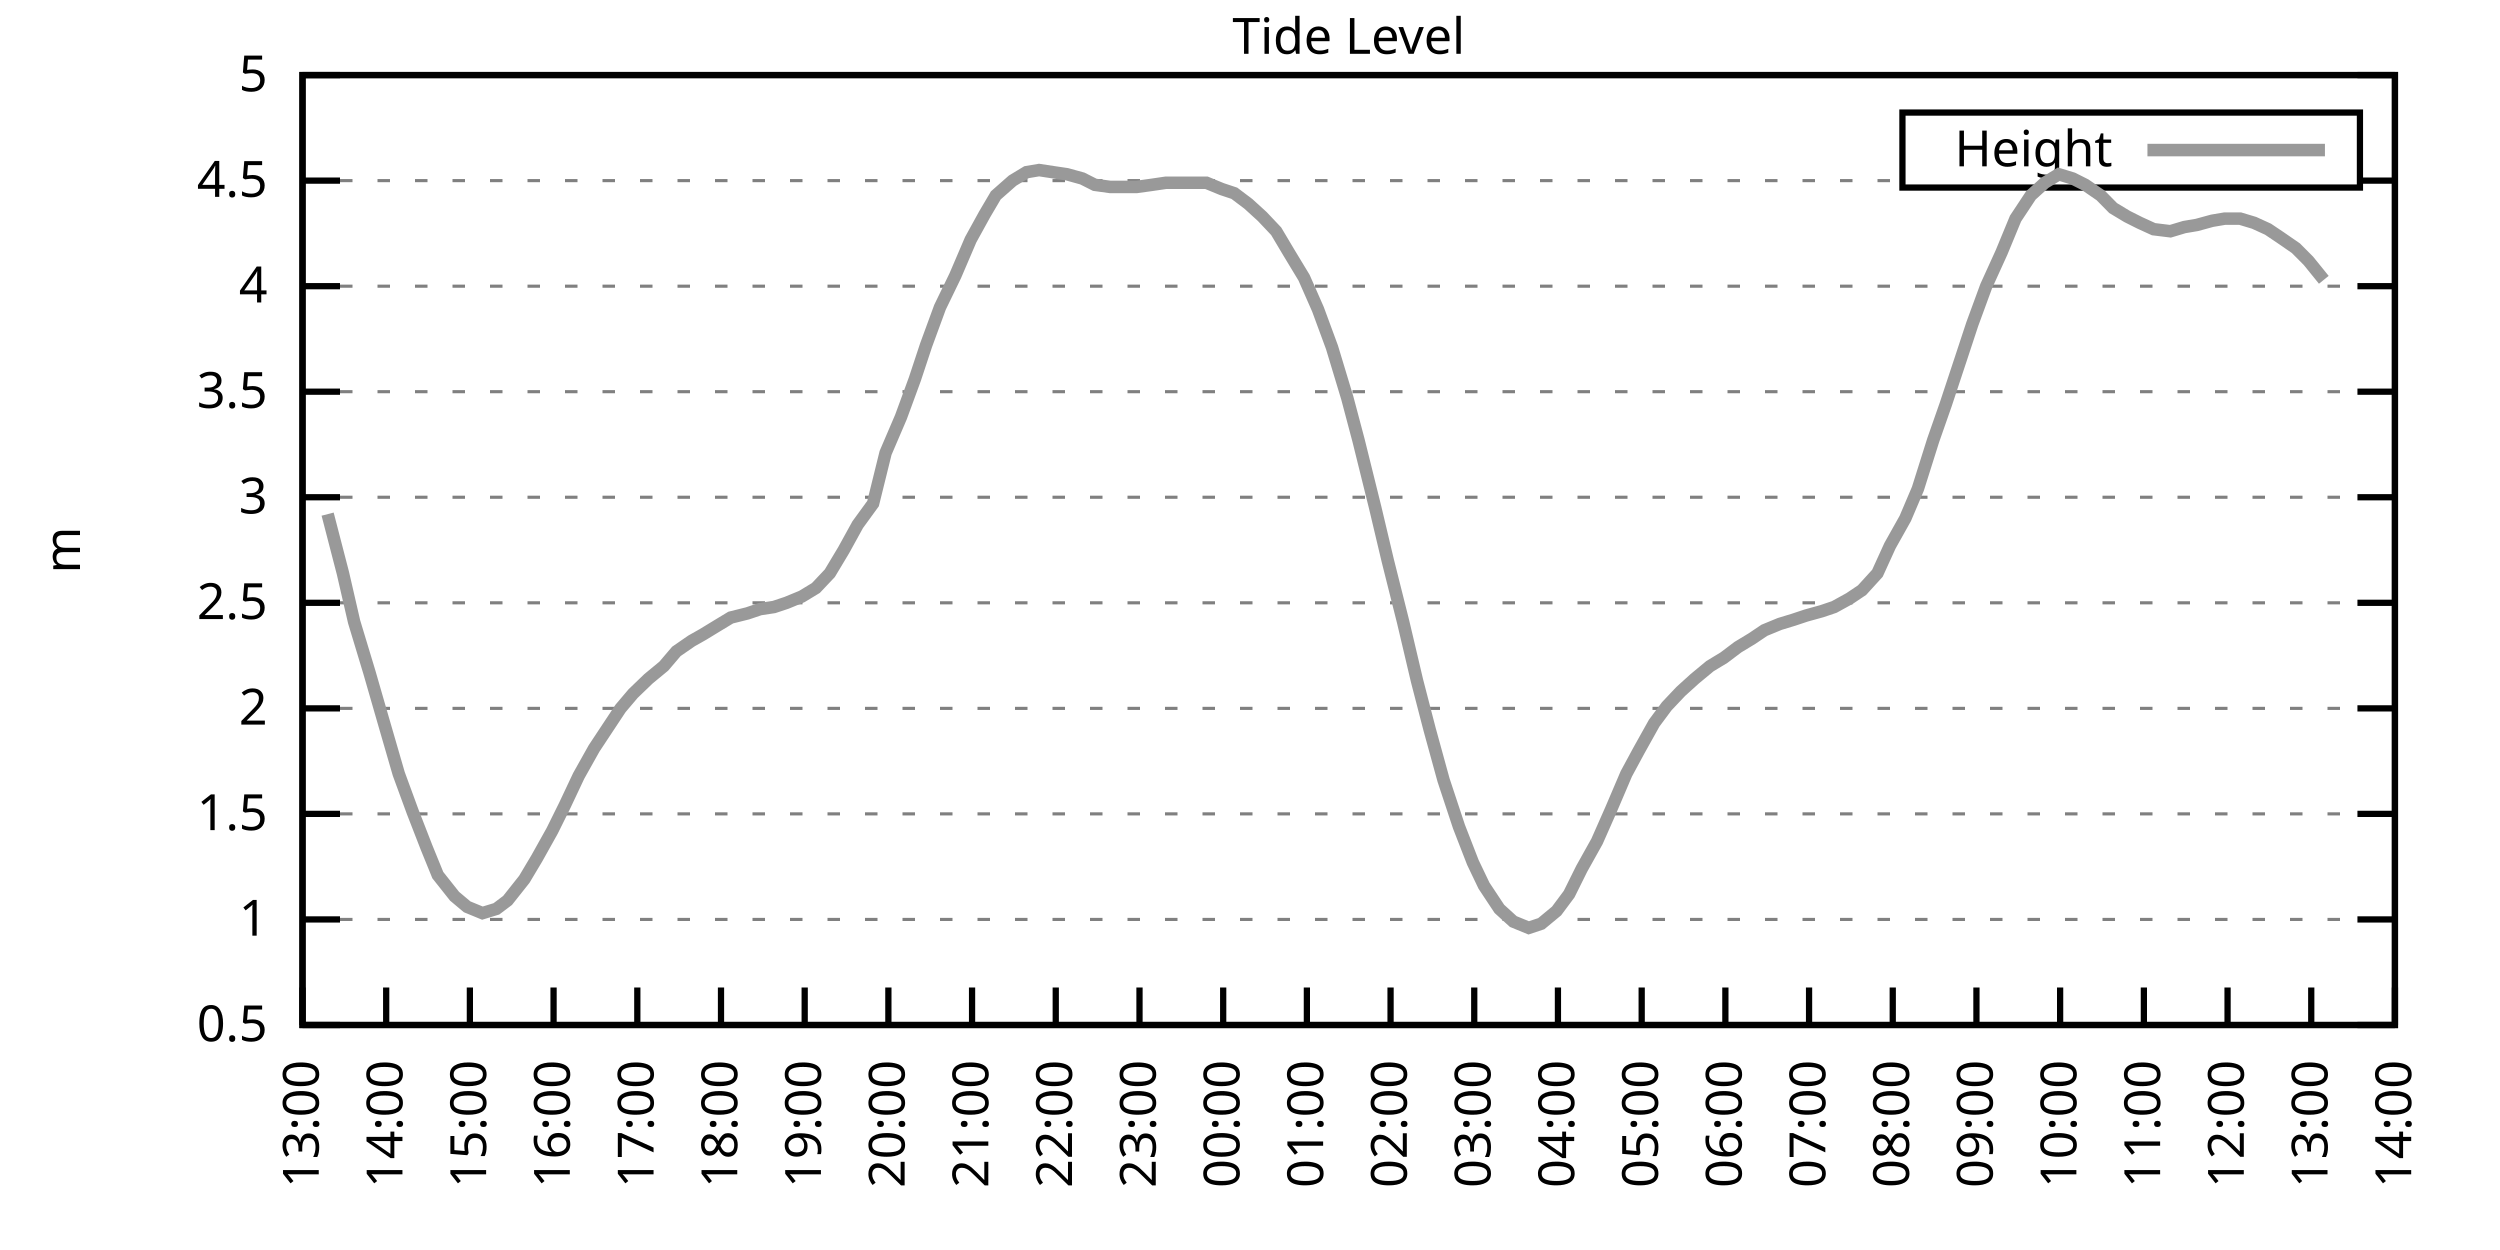
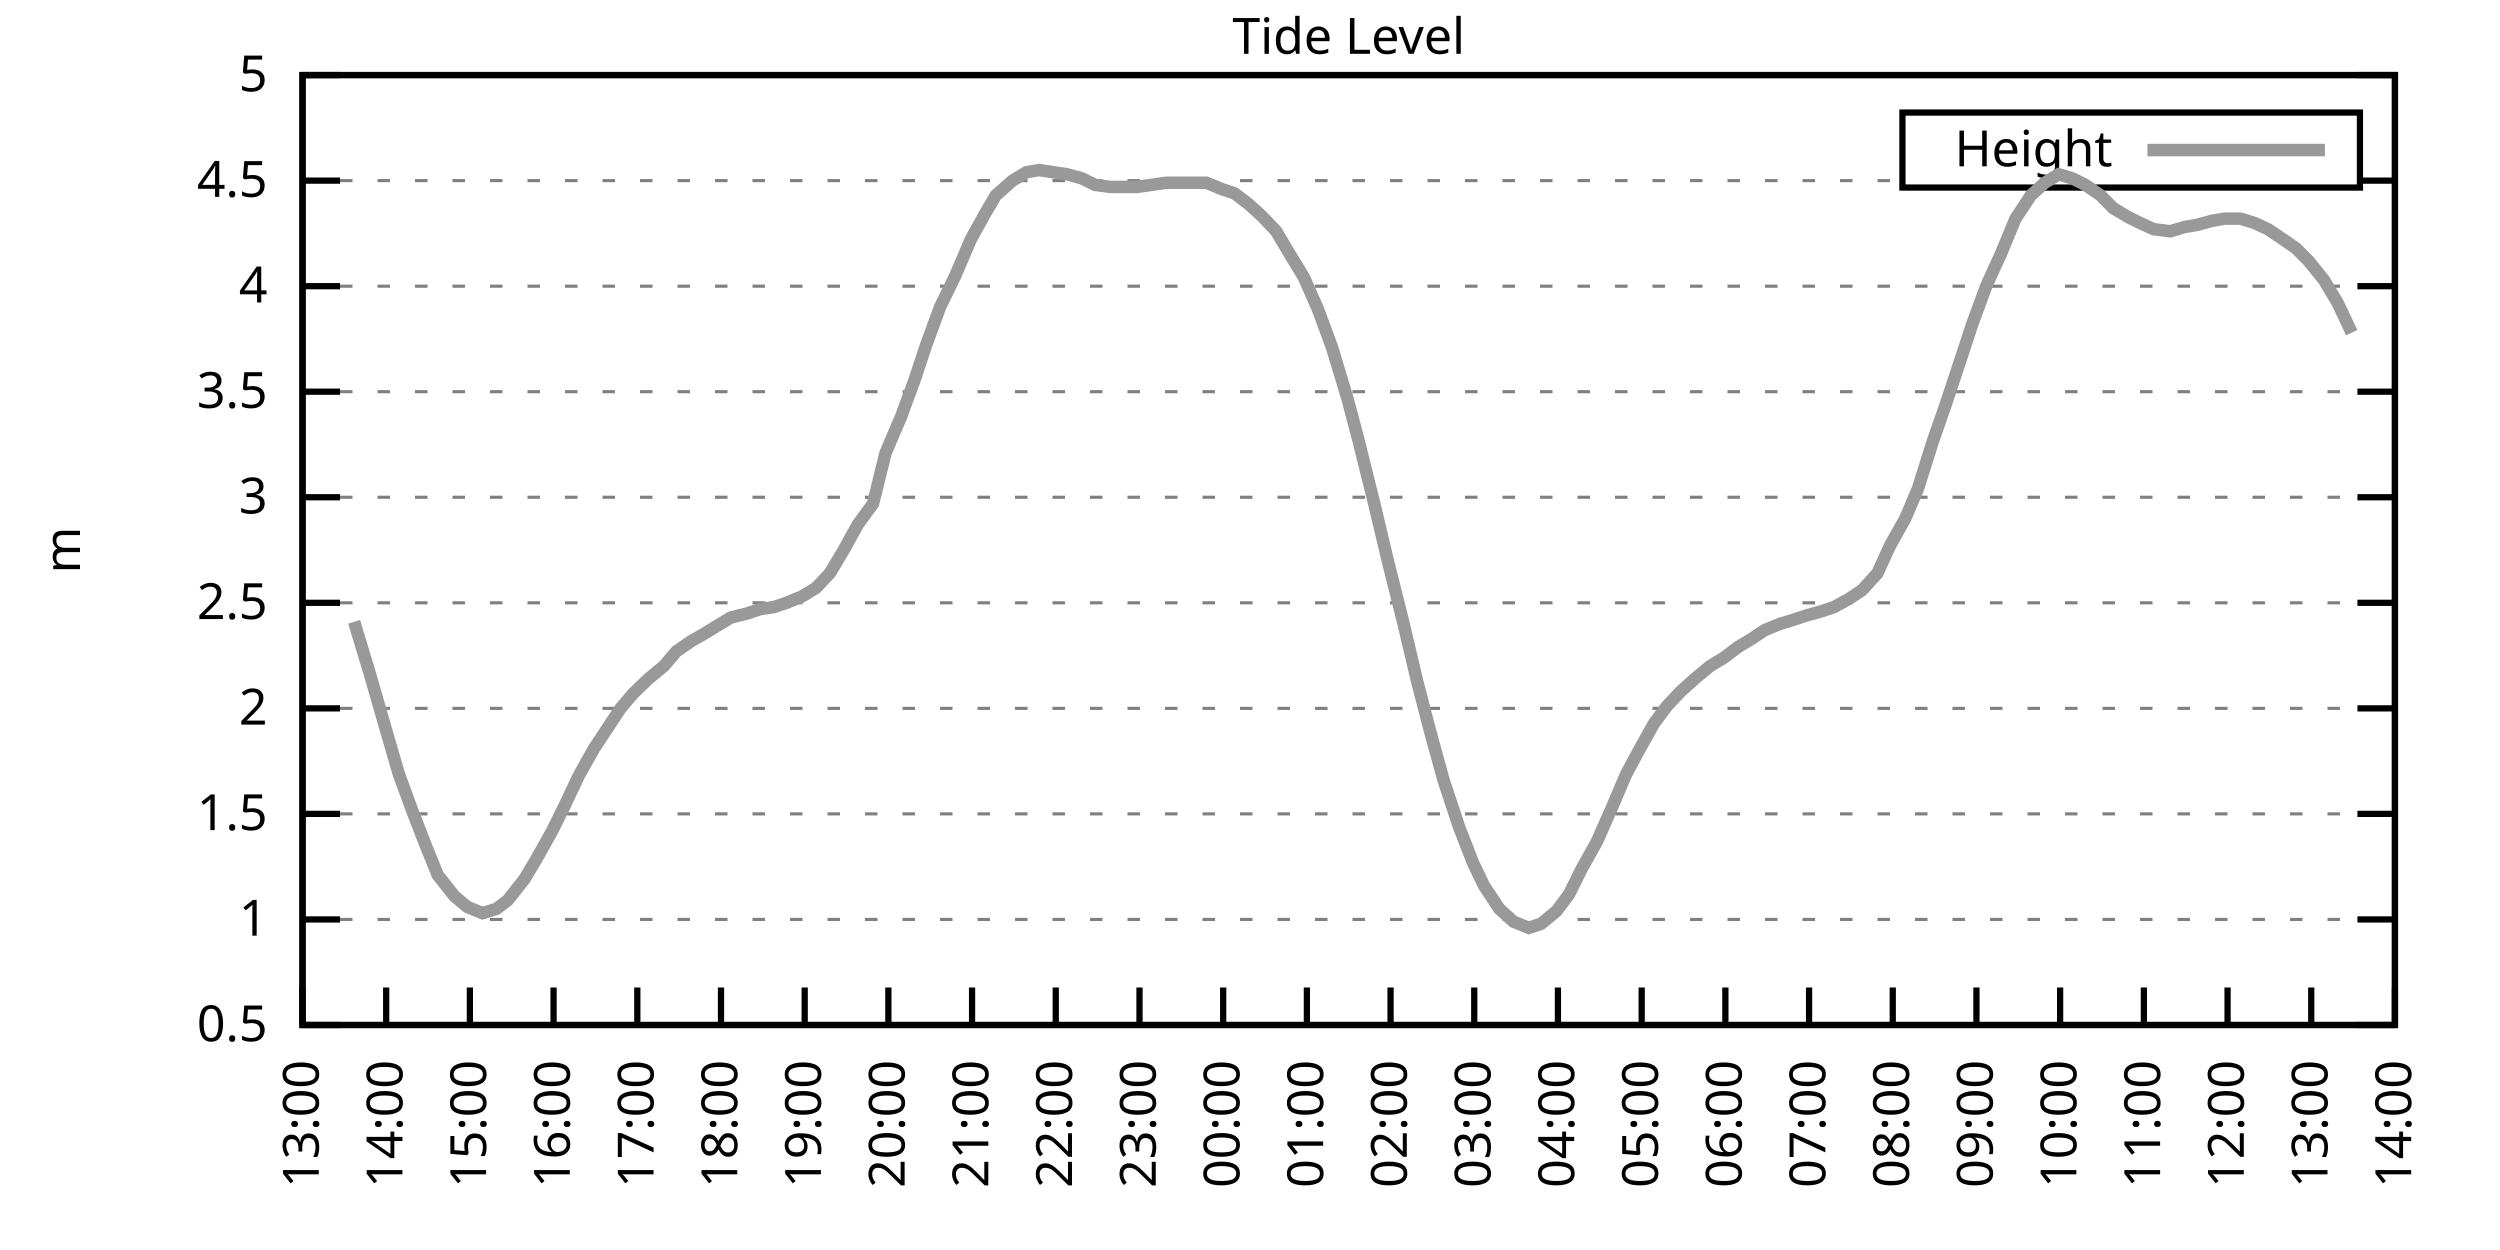
<svg xmlns="http://www.w3.org/2000/svg" xmlns:xlink="http://www.w3.org/1999/xlink" width="400" height="200" viewBox="0 0 400 200">
  <g id="gnuplot_canvas">
    <rect x="0" y="0" width="400" height="200" fill="none" />
    <defs>
      <circle id="gpDot" r="0.5" stroke-width="0.5" stroke="currentColor" />
      <path id="gpPt0" stroke-width="0.333" stroke="currentColor" d="M-1,0 h2 M0,-1 v2" />
      <path id="gpPt1" stroke-width="0.333" stroke="currentColor" d="M-1,-1 L1,1 M1,-1 L-1,1" />
      <path id="gpPt2" stroke-width="0.333" stroke="currentColor" d="M-1,0 L1,0 M0,-1 L0,1 M-1,-1 L1,1 M-1,1 L1,-1" />
      <rect id="gpPt3" stroke-width="0.333" stroke="currentColor" x="-1" y="-1" width="2" height="2" />
      <rect id="gpPt4" stroke-width="0.333" stroke="currentColor" fill="currentColor" x="-1" y="-1" width="2" height="2" />
      <circle id="gpPt5" stroke-width="0.333" stroke="currentColor" cx="0" cy="0" r="1" />
      <use xlink:href="#gpPt5" id="gpPt6" fill="currentColor" stroke="none" />
      <path id="gpPt7" stroke-width="0.333" stroke="currentColor" d="M0,-1.33 L-1.33,0.67 L1.33,0.67 z" />
      <use xlink:href="#gpPt7" id="gpPt8" fill="currentColor" stroke="none" />
      <use xlink:href="#gpPt7" id="gpPt9" stroke="currentColor" transform="rotate(180)" />
      <use xlink:href="#gpPt9" id="gpPt10" fill="currentColor" stroke="none" />
      <use xlink:href="#gpPt3" id="gpPt11" stroke="currentColor" transform="rotate(45)" />
      <use xlink:href="#gpPt11" id="gpPt12" fill="currentColor" stroke="none" />
      <path id="gpPt13" stroke-width="0.333" stroke="currentColor" d="M0,1.330 L1.265,0.411 L0.782,-1.067 L-0.782,-1.076 L-1.265,0.411 z" />
      <use xlink:href="#gpPt13" id="gpPt14" fill="currentColor" stroke="none" />
      <filter id="textbox" filterUnits="objectBoundingBox" x="0" y="0" height="1" width="1">
        <feFlood flood-color="white" flood-opacity="1" result="bgnd" />
        <feComposite in="SourceGraphic" in2="bgnd" operator="atop" />
      </filter>
      <filter id="greybox" filterUnits="objectBoundingBox" x="0" y="0" height="1" width="1">
        <feFlood flood-color="lightgrey" flood-opacity="1" result="grey" />
        <feComposite in="SourceGraphic" in2="grey" operator="atop" />
      </filter>
    </defs>
    <g fill="none" color="white" stroke="currentColor" stroke-width="1.00" stroke-linecap="butt" stroke-linejoin="miter">
</g>
    <g fill="none" color="black" stroke="currentColor" stroke-width="1.00" stroke-linecap="butt" stroke-linejoin="miter">
      <g stroke="none" shape-rendering="crispEdges">
        <polygon fill="rgb(255, 255, 255)" points="48.40,164.00 383.18,164.00 383.18,12.02 48.40,12.02 " />
      </g>
    </g>
    <g fill="none" color="black" stroke="currentColor" stroke-width="1.00" stroke-linecap="butt" stroke-linejoin="miter">
</g>
    <g fill="none" color="black" stroke="black" stroke-width="0.50" stroke-linecap="butt" stroke-linejoin="miter">
</g>
    <g fill="none" color="gray" stroke="currentColor" stroke-width="0.50" stroke-linecap="butt" stroke-linejoin="miter">
      <path stroke="gray" stroke-dasharray="2,4" class="gridline" d="M48.40,164.00 L383.19,164.00  " />
    </g>
    <g fill="none" color="gray" stroke="gray" stroke-width="1.00" stroke-linecap="butt" stroke-linejoin="miter">
</g>
    <g fill="none" color="black" stroke="currentColor" stroke-width="1.00" stroke-linecap="butt" stroke-linejoin="miter">
      <path stroke="black" d="M48.40,164.00 L54.40,164.00 M383.19,164.00 L377.19,164.00  " />
      <g transform="translate(42.80,166.60)" stroke="none" fill="black" font-family="Sans" font-size="8.00" text-anchor="end">
        <text>
          <tspan font-family="Sans"> 0.5</tspan>
        </text>
      </g>
    </g>
    <g fill="none" color="black" stroke="currentColor" stroke-width="1.00" stroke-linecap="butt" stroke-linejoin="miter">
</g>
    <g fill="none" color="black" stroke="black" stroke-width="0.50" stroke-linecap="butt" stroke-linejoin="miter">
</g>
    <g fill="none" color="gray" stroke="currentColor" stroke-width="0.50" stroke-linecap="butt" stroke-linejoin="miter">
      <path stroke="gray" stroke-dasharray="2,4" class="gridline" d="M48.40,147.11 L383.19,147.11  " />
    </g>
    <g fill="none" color="gray" stroke="gray" stroke-width="1.00" stroke-linecap="butt" stroke-linejoin="miter">
</g>
    <g fill="none" color="black" stroke="currentColor" stroke-width="1.00" stroke-linecap="butt" stroke-linejoin="miter">
      <path stroke="black" d="M48.40,147.11 L54.40,147.11 M383.19,147.11 L377.19,147.11  " />
      <g transform="translate(42.80,149.71)" stroke="none" fill="black" font-family="Sans" font-size="8.00" text-anchor="end">
        <text>
          <tspan font-family="Sans"> 1</tspan>
        </text>
      </g>
    </g>
    <g fill="none" color="black" stroke="currentColor" stroke-width="1.00" stroke-linecap="butt" stroke-linejoin="miter">
</g>
    <g fill="none" color="black" stroke="black" stroke-width="0.50" stroke-linecap="butt" stroke-linejoin="miter">
</g>
    <g fill="none" color="gray" stroke="currentColor" stroke-width="0.50" stroke-linecap="butt" stroke-linejoin="miter">
      <path stroke="gray" stroke-dasharray="2,4" class="gridline" d="M48.40,130.22 L383.19,130.22  " />
    </g>
    <g fill="none" color="gray" stroke="gray" stroke-width="1.00" stroke-linecap="butt" stroke-linejoin="miter">
</g>
    <g fill="none" color="black" stroke="currentColor" stroke-width="1.00" stroke-linecap="butt" stroke-linejoin="miter">
      <path stroke="black" d="M48.40,130.22 L54.40,130.22 M383.19,130.22 L377.19,130.22  " />
      <g transform="translate(42.80,132.82)" stroke="none" fill="black" font-family="Sans" font-size="8.00" text-anchor="end">
        <text>
          <tspan font-family="Sans"> 1.5</tspan>
        </text>
      </g>
    </g>
    <g fill="none" color="black" stroke="currentColor" stroke-width="1.00" stroke-linecap="butt" stroke-linejoin="miter">
</g>
    <g fill="none" color="black" stroke="black" stroke-width="0.50" stroke-linecap="butt" stroke-linejoin="miter">
</g>
    <g fill="none" color="gray" stroke="currentColor" stroke-width="0.50" stroke-linecap="butt" stroke-linejoin="miter">
      <path stroke="gray" stroke-dasharray="2,4" class="gridline" d="M48.40,113.34 L383.19,113.34  " />
    </g>
    <g fill="none" color="gray" stroke="gray" stroke-width="1.00" stroke-linecap="butt" stroke-linejoin="miter">
</g>
    <g fill="none" color="black" stroke="currentColor" stroke-width="1.00" stroke-linecap="butt" stroke-linejoin="miter">
      <path stroke="black" d="M48.40,113.34 L54.40,113.34 M383.19,113.34 L377.19,113.34  " />
      <g transform="translate(42.80,115.94)" stroke="none" fill="black" font-family="Sans" font-size="8.00" text-anchor="end">
        <text>
          <tspan font-family="Sans"> 2</tspan>
        </text>
      </g>
    </g>
    <g fill="none" color="black" stroke="currentColor" stroke-width="1.00" stroke-linecap="butt" stroke-linejoin="miter">
</g>
    <g fill="none" color="black" stroke="black" stroke-width="0.50" stroke-linecap="butt" stroke-linejoin="miter">
</g>
    <g fill="none" color="gray" stroke="currentColor" stroke-width="0.50" stroke-linecap="butt" stroke-linejoin="miter">
      <path stroke="gray" stroke-dasharray="2,4" class="gridline" d="M48.40,96.45 L383.19,96.45  " />
    </g>
    <g fill="none" color="gray" stroke="gray" stroke-width="1.00" stroke-linecap="butt" stroke-linejoin="miter">
</g>
    <g fill="none" color="black" stroke="currentColor" stroke-width="1.00" stroke-linecap="butt" stroke-linejoin="miter">
      <path stroke="black" d="M48.40,96.45 L54.40,96.45 M383.19,96.45 L377.19,96.45  " />
      <g transform="translate(42.80,99.05)" stroke="none" fill="black" font-family="Sans" font-size="8.00" text-anchor="end">
        <text>
          <tspan font-family="Sans"> 2.5</tspan>
        </text>
      </g>
    </g>
    <g fill="none" color="black" stroke="currentColor" stroke-width="1.00" stroke-linecap="butt" stroke-linejoin="miter">
</g>
    <g fill="none" color="black" stroke="black" stroke-width="0.50" stroke-linecap="butt" stroke-linejoin="miter">
</g>
    <g fill="none" color="gray" stroke="currentColor" stroke-width="0.50" stroke-linecap="butt" stroke-linejoin="miter">
      <path stroke="gray" stroke-dasharray="2,4" class="gridline" d="M48.40,79.56 L383.19,79.56  " />
    </g>
    <g fill="none" color="gray" stroke="gray" stroke-width="1.00" stroke-linecap="butt" stroke-linejoin="miter">
</g>
    <g fill="none" color="black" stroke="currentColor" stroke-width="1.00" stroke-linecap="butt" stroke-linejoin="miter">
      <path stroke="black" d="M48.40,79.56 L54.40,79.56 M383.19,79.56 L377.19,79.56  " />
      <g transform="translate(42.80,82.16)" stroke="none" fill="black" font-family="Sans" font-size="8.00" text-anchor="end">
        <text>
          <tspan font-family="Sans"> 3</tspan>
        </text>
      </g>
    </g>
    <g fill="none" color="black" stroke="currentColor" stroke-width="1.00" stroke-linecap="butt" stroke-linejoin="miter">
</g>
    <g fill="none" color="black" stroke="black" stroke-width="0.50" stroke-linecap="butt" stroke-linejoin="miter">
</g>
    <g fill="none" color="gray" stroke="currentColor" stroke-width="0.50" stroke-linecap="butt" stroke-linejoin="miter">
      <path stroke="gray" stroke-dasharray="2,4" class="gridline" d="M48.40,62.67 L383.19,62.67  " />
    </g>
    <g fill="none" color="gray" stroke="gray" stroke-width="1.00" stroke-linecap="butt" stroke-linejoin="miter">
</g>
    <g fill="none" color="black" stroke="currentColor" stroke-width="1.00" stroke-linecap="butt" stroke-linejoin="miter">
      <path stroke="black" d="M48.40,62.67 L54.40,62.67 M383.19,62.67 L377.19,62.67  " />
      <g transform="translate(42.80,65.27)" stroke="none" fill="black" font-family="Sans" font-size="8.00" text-anchor="end">
        <text>
          <tspan font-family="Sans"> 3.5</tspan>
        </text>
      </g>
    </g>
    <g fill="none" color="black" stroke="currentColor" stroke-width="1.00" stroke-linecap="butt" stroke-linejoin="miter">
</g>
    <g fill="none" color="black" stroke="black" stroke-width="0.50" stroke-linecap="butt" stroke-linejoin="miter">
</g>
    <g fill="none" color="gray" stroke="currentColor" stroke-width="0.50" stroke-linecap="butt" stroke-linejoin="miter">
      <path stroke="gray" stroke-dasharray="2,4" class="gridline" d="M48.40,45.79 L383.19,45.79  " />
    </g>
    <g fill="none" color="gray" stroke="gray" stroke-width="1.00" stroke-linecap="butt" stroke-linejoin="miter">
</g>
    <g fill="none" color="black" stroke="currentColor" stroke-width="1.00" stroke-linecap="butt" stroke-linejoin="miter">
      <path stroke="black" d="M48.40,45.79 L54.40,45.79 M383.19,45.79 L377.19,45.79  " />
      <g transform="translate(42.80,48.39)" stroke="none" fill="black" font-family="Sans" font-size="8.00" text-anchor="end">
        <text>
          <tspan font-family="Sans"> 4</tspan>
        </text>
      </g>
    </g>
    <g fill="none" color="black" stroke="currentColor" stroke-width="1.00" stroke-linecap="butt" stroke-linejoin="miter">
</g>
    <g fill="none" color="black" stroke="black" stroke-width="0.50" stroke-linecap="butt" stroke-linejoin="miter">
</g>
    <g fill="none" color="gray" stroke="currentColor" stroke-width="0.50" stroke-linecap="butt" stroke-linejoin="miter">
      <path stroke="gray" stroke-dasharray="2,4" class="gridline" d="M48.40,28.90 L304.39,28.90 M377.59,28.90 L383.19,28.90  " />
    </g>
    <g fill="none" color="gray" stroke="gray" stroke-width="1.00" stroke-linecap="butt" stroke-linejoin="miter">
</g>
    <g fill="none" color="black" stroke="currentColor" stroke-width="1.00" stroke-linecap="butt" stroke-linejoin="miter">
      <path stroke="black" d="M48.40,28.90 L54.40,28.90 M383.19,28.90 L377.19,28.90  " />
      <g transform="translate(42.80,31.50)" stroke="none" fill="black" font-family="Sans" font-size="8.00" text-anchor="end">
        <text>
          <tspan font-family="Sans"> 4.5</tspan>
        </text>
      </g>
    </g>
    <g fill="none" color="black" stroke="currentColor" stroke-width="1.00" stroke-linecap="butt" stroke-linejoin="miter">
</g>
    <g fill="none" color="black" stroke="black" stroke-width="0.50" stroke-linecap="butt" stroke-linejoin="miter">
</g>
    <g fill="none" color="gray" stroke="currentColor" stroke-width="0.50" stroke-linecap="butt" stroke-linejoin="miter">
      <path stroke="gray" stroke-dasharray="2,4" class="gridline" d="M48.40,12.01 L383.19,12.01  " />
    </g>
    <g fill="none" color="gray" stroke="gray" stroke-width="1.00" stroke-linecap="butt" stroke-linejoin="miter">
</g>
    <g fill="none" color="black" stroke="currentColor" stroke-width="1.00" stroke-linecap="butt" stroke-linejoin="miter">
      <path stroke="black" d="M48.40,12.01 L54.40,12.01 M383.19,12.01 L377.19,12.01  " />
      <g transform="translate(42.80,14.61)" stroke="none" fill="black" font-family="Sans" font-size="8.00" text-anchor="end">
        <text>
          <tspan font-family="Sans"> 5</tspan>
        </text>
      </g>
    </g>
    <g fill="none" color="black" stroke="currentColor" stroke-width="1.00" stroke-linecap="butt" stroke-linejoin="miter">
      <path stroke="black" d="M48.40,164.00 L48.40,158.00  " />
      <g transform="translate(51.00,169.60) rotate(270.00)" stroke="none" fill="black" font-family="Sans" font-size="8.00" text-anchor="end">
        <text>
          <tspan font-family="Sans">13:00</tspan>
        </text>
      </g>
    </g>
    <g fill="none" color="black" stroke="currentColor" stroke-width="1.00" stroke-linecap="butt" stroke-linejoin="miter">
      <path stroke="black" d="M61.79,164.00 L61.79,158.00  " />
      <g transform="translate(64.39,169.60) rotate(270.00)" stroke="none" fill="black" font-family="Sans" font-size="8.00" text-anchor="end">
        <text>
          <tspan font-family="Sans">14:00</tspan>
        </text>
      </g>
    </g>
    <g fill="none" color="black" stroke="currentColor" stroke-width="1.00" stroke-linecap="butt" stroke-linejoin="miter">
      <path stroke="black" d="M75.18,164.00 L75.18,158.00  " />
      <g transform="translate(77.78,169.60) rotate(270.00)" stroke="none" fill="black" font-family="Sans" font-size="8.00" text-anchor="end">
        <text>
          <tspan font-family="Sans">15:00</tspan>
        </text>
      </g>
    </g>
    <g fill="none" color="black" stroke="currentColor" stroke-width="1.00" stroke-linecap="butt" stroke-linejoin="miter">
      <path stroke="black" d="M88.57,164.00 L88.57,158.00  " />
      <g transform="translate(91.17,169.60) rotate(270.00)" stroke="none" fill="black" font-family="Sans" font-size="8.00" text-anchor="end">
        <text>
          <tspan font-family="Sans">16:00</tspan>
        </text>
      </g>
    </g>
    <g fill="none" color="black" stroke="currentColor" stroke-width="1.00" stroke-linecap="butt" stroke-linejoin="miter">
      <path stroke="black" d="M101.97,164.00 L101.97,158.00  " />
      <g transform="translate(104.57,169.60) rotate(270.00)" stroke="none" fill="black" font-family="Sans" font-size="8.00" text-anchor="end">
        <text>
          <tspan font-family="Sans">17:00</tspan>
        </text>
      </g>
    </g>
    <g fill="none" color="black" stroke="currentColor" stroke-width="1.00" stroke-linecap="butt" stroke-linejoin="miter">
      <path stroke="black" d="M115.36,164.00 L115.36,158.00  " />
      <g transform="translate(117.96,169.60) rotate(270.00)" stroke="none" fill="black" font-family="Sans" font-size="8.00" text-anchor="end">
        <text>
          <tspan font-family="Sans">18:00</tspan>
        </text>
      </g>
    </g>
    <g fill="none" color="black" stroke="currentColor" stroke-width="1.00" stroke-linecap="butt" stroke-linejoin="miter">
      <path stroke="black" d="M128.75,164.00 L128.75,158.00  " />
      <g transform="translate(131.35,169.60) rotate(270.00)" stroke="none" fill="black" font-family="Sans" font-size="8.00" text-anchor="end">
        <text>
          <tspan font-family="Sans">19:00</tspan>
        </text>
      </g>
    </g>
    <g fill="none" color="black" stroke="currentColor" stroke-width="1.00" stroke-linecap="butt" stroke-linejoin="miter">
      <path stroke="black" d="M142.14,164.00 L142.14,158.00  " />
      <g transform="translate(144.74,169.60) rotate(270.00)" stroke="none" fill="black" font-family="Sans" font-size="8.00" text-anchor="end">
        <text>
          <tspan font-family="Sans">20:00</tspan>
        </text>
      </g>
    </g>
    <g fill="none" color="black" stroke="currentColor" stroke-width="1.00" stroke-linecap="butt" stroke-linejoin="miter">
      <path stroke="black" d="M155.53,164.00 L155.53,158.00  " />
      <g transform="translate(158.13,169.60) rotate(270.00)" stroke="none" fill="black" font-family="Sans" font-size="8.00" text-anchor="end">
        <text>
          <tspan font-family="Sans">21:00</tspan>
        </text>
      </g>
    </g>
    <g fill="none" color="black" stroke="currentColor" stroke-width="1.00" stroke-linecap="butt" stroke-linejoin="miter">
      <path stroke="black" d="M168.92,164.00 L168.92,158.00  " />
      <g transform="translate(171.52,169.60) rotate(270.00)" stroke="none" fill="black" font-family="Sans" font-size="8.00" text-anchor="end">
        <text>
          <tspan font-family="Sans">22:00</tspan>
        </text>
      </g>
    </g>
    <g fill="none" color="black" stroke="currentColor" stroke-width="1.00" stroke-linecap="butt" stroke-linejoin="miter">
      <path stroke="black" d="M182.32,164.00 L182.32,158.00  " />
      <g transform="translate(184.92,169.60) rotate(270.00)" stroke="none" fill="black" font-family="Sans" font-size="8.00" text-anchor="end">
        <text>
          <tspan font-family="Sans">23:00</tspan>
        </text>
      </g>
    </g>
    <g fill="none" color="black" stroke="currentColor" stroke-width="1.00" stroke-linecap="butt" stroke-linejoin="miter">
      <path stroke="black" d="M195.71,164.00 L195.71,158.00  " />
      <g transform="translate(198.31,169.60) rotate(270.00)" stroke="none" fill="black" font-family="Sans" font-size="8.00" text-anchor="end">
        <text>
          <tspan font-family="Sans">00:00</tspan>
        </text>
      </g>
    </g>
    <g fill="none" color="black" stroke="currentColor" stroke-width="1.00" stroke-linecap="butt" stroke-linejoin="miter">
      <path stroke="black" d="M209.10,164.00 L209.10,158.00  " />
      <g transform="translate(211.70,169.60) rotate(270.00)" stroke="none" fill="black" font-family="Sans" font-size="8.00" text-anchor="end">
        <text>
          <tspan font-family="Sans">01:00</tspan>
        </text>
      </g>
    </g>
    <g fill="none" color="black" stroke="currentColor" stroke-width="1.00" stroke-linecap="butt" stroke-linejoin="miter">
      <path stroke="black" d="M222.49,164.00 L222.49,158.00  " />
      <g transform="translate(225.09,169.60) rotate(270.00)" stroke="none" fill="black" font-family="Sans" font-size="8.00" text-anchor="end">
        <text>
          <tspan font-family="Sans">02:00</tspan>
        </text>
      </g>
    </g>
    <g fill="none" color="black" stroke="currentColor" stroke-width="1.00" stroke-linecap="butt" stroke-linejoin="miter">
      <path stroke="black" d="M235.88,164.00 L235.88,158.00  " />
      <g transform="translate(238.48,169.60) rotate(270.00)" stroke="none" fill="black" font-family="Sans" font-size="8.00" text-anchor="end">
        <text>
          <tspan font-family="Sans">03:00</tspan>
        </text>
      </g>
    </g>
    <g fill="none" color="black" stroke="currentColor" stroke-width="1.00" stroke-linecap="butt" stroke-linejoin="miter">
      <path stroke="black" d="M249.27,164.00 L249.27,158.00  " />
      <g transform="translate(251.87,169.60) rotate(270.00)" stroke="none" fill="black" font-family="Sans" font-size="8.00" text-anchor="end">
        <text>
          <tspan font-family="Sans">04:00</tspan>
        </text>
      </g>
    </g>
    <g fill="none" color="black" stroke="currentColor" stroke-width="1.00" stroke-linecap="butt" stroke-linejoin="miter">
      <path stroke="black" d="M262.67,164.00 L262.67,158.00  " />
      <g transform="translate(265.27,169.60) rotate(270.00)" stroke="none" fill="black" font-family="Sans" font-size="8.00" text-anchor="end">
        <text>
          <tspan font-family="Sans">05:00</tspan>
        </text>
      </g>
    </g>
    <g fill="none" color="black" stroke="currentColor" stroke-width="1.00" stroke-linecap="butt" stroke-linejoin="miter">
      <path stroke="black" d="M276.06,164.00 L276.06,158.00  " />
      <g transform="translate(278.66,169.60) rotate(270.00)" stroke="none" fill="black" font-family="Sans" font-size="8.00" text-anchor="end">
        <text>
          <tspan font-family="Sans">06:00</tspan>
        </text>
      </g>
    </g>
    <g fill="none" color="black" stroke="currentColor" stroke-width="1.00" stroke-linecap="butt" stroke-linejoin="miter">
      <path stroke="black" d="M289.45,164.00 L289.45,158.00  " />
      <g transform="translate(292.05,169.60) rotate(270.00)" stroke="none" fill="black" font-family="Sans" font-size="8.00" text-anchor="end">
        <text>
          <tspan font-family="Sans">07:00</tspan>
        </text>
      </g>
    </g>
    <g fill="none" color="black" stroke="currentColor" stroke-width="1.00" stroke-linecap="butt" stroke-linejoin="miter">
      <path stroke="black" d="M302.84,164.00 L302.84,158.00  " />
      <g transform="translate(305.44,169.60) rotate(270.00)" stroke="none" fill="black" font-family="Sans" font-size="8.00" text-anchor="end">
        <text>
          <tspan font-family="Sans">08:00</tspan>
        </text>
      </g>
    </g>
    <g fill="none" color="black" stroke="currentColor" stroke-width="1.00" stroke-linecap="butt" stroke-linejoin="miter">
      <path stroke="black" d="M316.23,164.00 L316.23,158.00  " />
      <g transform="translate(318.83,169.60) rotate(270.00)" stroke="none" fill="black" font-family="Sans" font-size="8.00" text-anchor="end">
        <text>
          <tspan font-family="Sans">09:00</tspan>
        </text>
      </g>
    </g>
    <g fill="none" color="black" stroke="currentColor" stroke-width="1.00" stroke-linecap="butt" stroke-linejoin="miter">
      <path stroke="black" d="M329.62,164.00 L329.62,158.00  " />
      <g transform="translate(332.22,169.60) rotate(270.00)" stroke="none" fill="black" font-family="Sans" font-size="8.00" text-anchor="end">
        <text>
          <tspan font-family="Sans">10:00</tspan>
        </text>
      </g>
    </g>
    <g fill="none" color="black" stroke="currentColor" stroke-width="1.00" stroke-linecap="butt" stroke-linejoin="miter">
      <path stroke="black" d="M343.02,164.00 L343.02,158.00  " />
      <g transform="translate(345.62,169.60) rotate(270.00)" stroke="none" fill="black" font-family="Sans" font-size="8.00" text-anchor="end">
        <text>
          <tspan font-family="Sans">11:00</tspan>
        </text>
      </g>
    </g>
    <g fill="none" color="black" stroke="currentColor" stroke-width="1.00" stroke-linecap="butt" stroke-linejoin="miter">
      <path stroke="black" d="M356.41,164.00 L356.41,158.00  " />
      <g transform="translate(359.01,169.60) rotate(270.00)" stroke="none" fill="black" font-family="Sans" font-size="8.00" text-anchor="end">
        <text>
          <tspan font-family="Sans">12:00</tspan>
        </text>
      </g>
    </g>
    <g fill="none" color="black" stroke="currentColor" stroke-width="1.00" stroke-linecap="butt" stroke-linejoin="miter">
      <path stroke="black" d="M369.80,164.00 L369.80,158.00  " />
      <g transform="translate(372.40,169.60) rotate(270.00)" stroke="none" fill="black" font-family="Sans" font-size="8.00" text-anchor="end">
        <text>
          <tspan font-family="Sans">13:00</tspan>
        </text>
      </g>
    </g>
    <g fill="none" color="black" stroke="currentColor" stroke-width="1.00" stroke-linecap="butt" stroke-linejoin="miter">
      <path stroke="black" d="M383.19,164.00 L383.19,158.00  " />
      <g transform="translate(385.79,169.60) rotate(270.00)" stroke="none" fill="black" font-family="Sans" font-size="8.00" text-anchor="end">
        <text>
          <tspan font-family="Sans">14:00</tspan>
        </text>
      </g>
    </g>
    <g fill="none" color="black" stroke="currentColor" stroke-width="1.00" stroke-linecap="butt" stroke-linejoin="miter">
</g>
    <g fill="none" color="black" stroke="currentColor" stroke-width="1.00" stroke-linecap="butt" stroke-linejoin="miter">
      <path stroke="black" d="M48.40,12.01 L48.40,164.00 L383.19,164.00 L383.19,12.01 L48.40,12.01 Z  " />
    </g>
    <g fill="none" color="black" stroke="currentColor" stroke-width="1.00" stroke-linecap="butt" stroke-linejoin="miter">
</g>
    <g fill="none" color="black" stroke="currentColor" stroke-width="1.00" stroke-linecap="butt" stroke-linejoin="miter">
      <path stroke="black" d="M304.39,30.01 L304.39,18.01 L377.59,18.01 L377.59,30.01 L304.39,30.01 Z  " />
    </g>
    <g id="Tide_level_plot_1">
      <g fill="none" color="white" stroke="black" stroke-width="2.00" stroke-linecap="butt" stroke-linejoin="miter">
</g>
      <g fill="none" color="black" stroke="currentColor" stroke-width="2.00" stroke-linecap="butt" stroke-linejoin="miter">
        <g transform="translate(337.99,26.61)" stroke="none" fill="black" font-family="Sans" font-size="8.00" text-anchor="end">
          <text>
            <tspan font-family="Sans">Height</tspan>
          </text>
        </g>
      </g>
      <g fill="none" color="black" stroke="currentColor" stroke-width="2.00" stroke-linecap="butt" stroke-linejoin="miter">
-         <path stroke="rgb(153, 153, 153)" d="M343.59,24.01 L371.99,24.01 M52.42,82.26 L54.87,91.72 L56.66,99.49 L59.11,107.59 L61.35,115.36 L63.80,123.81   L66.03,129.89 L68.26,135.63 L70.05,140.02 L72.73,143.40 L74.74,145.09 L77.19,146.10 L79.42,145.42 L81.21,144.07   L83.89,140.69 L85.90,137.32 L88.35,132.93 L90.36,128.87 L92.59,124.14 L95.05,119.75 L97.06,116.71 L99.29,113.34   L101.30,110.97 L103.75,108.61 L106.21,106.58 L108.22,104.22 L110.67,102.53 L112.46,101.52 L114.69,100.16 L116.92,98.81   L119.60,98.14 L121.61,97.46 L123.84,97.12 L125.85,96.45 L128.30,95.44 L130.54,94.08 L132.77,91.72 L135.00,88.00   L137.23,83.95 L139.69,80.57 L141.69,72.47 L144.15,66.73 L146.38,60.65 L148.17,55.24 L150.40,49.16 L152.85,44.10   L155.31,38.35 L157.54,34.30 L159.33,31.26 L162.01,28.90 L164.24,27.55 L166.25,27.21 L168.48,27.55 L170.71,27.88   L173.17,28.56 L175.17,29.57 L177.63,29.91 L179.64,29.91 L181.87,29.91 L184.32,29.57 L186.56,29.24 L188.57,29.24   L190.80,29.24 L193.03,29.24 L195.48,30.25 L197.49,30.92 L199.73,32.61 L201.96,34.64 L204.19,37.00 L206.20,40.38   L208.65,44.43 L210.88,49.50 L213.12,55.58 L215.57,63.69 L217.36,70.44 L220.04,81.25 L222.04,89.69 L224.50,99.49   L226.73,108.95 L228.74,116.71 L230.97,124.82 L233.43,132.25 L235.66,137.99 L237.44,141.71 L239.90,145.42 L242.13,147.45   L244.59,148.46 L246.60,147.79 L249.05,145.76 L251.06,143.06 L253.07,139.01 L255.52,134.62 L257.76,129.55 L260.21,123.81   L262.22,120.09 L264.67,115.70 L266.68,113.00 L268.92,110.63 L271.15,108.61 L273.60,106.58 L275.83,105.23 L278.07,103.54   L280.30,102.19 L282.31,100.84 L284.76,99.83 L286.99,99.15 L289.00,98.48 L291.46,97.80 L293.47,97.12 L295.92,95.77   L297.93,94.42 L300.39,91.72 L302.39,87.33 L304.85,82.94 L306.86,78.21 L309.31,70.44 L311.32,64.70 L313.78,57.27   L315.56,51.87 L317.79,45.79 L320.25,40.38 L322.48,34.98 L324.94,31.26 L327.17,29.24 L329.40,27.88 L331.63,28.56   L333.64,29.57 L336.10,31.26 L338.10,33.29 L340.34,34.64 L342.35,35.65 L344.58,36.67 L347.26,37.00 L349.49,36.33   L351.50,35.99 L353.95,35.32 L355.96,34.98 L358.42,34.98 L360.65,35.65 L362.88,36.67 L364.89,38.02 L367.34,39.71   L369.35,41.73 L371.81,44.77  " />
+         <path stroke="rgb(153, 153, 153)" d="M343.59,24.01 L371.99,24.01 M56.66,99.49 L59.11,107.59 L61.35,115.36 L63.80,123.81 L66.03,129.89 L68.26,135.63   L70.05,140.02 L72.73,143.40 L74.74,145.09 L77.19,146.10 L79.42,145.42 L81.21,144.07 L83.89,140.69 L85.90,137.32   L88.35,132.93 L90.36,128.87 L92.59,124.14 L95.05,119.75 L97.06,116.71 L99.29,113.34 L101.30,110.97 L103.75,108.61   L106.21,106.58 L108.22,104.22 L110.67,102.53 L112.46,101.52 L114.69,100.16 L116.92,98.81 L119.60,98.14 L121.61,97.46   L123.84,97.12 L125.85,96.45 L128.30,95.44 L130.54,94.08 L132.77,91.72 L135.00,88.00 L137.23,83.95 L139.69,80.57   L141.69,72.47 L144.15,66.73 L146.38,60.65 L148.17,55.24 L150.40,49.16 L152.85,44.10 L155.31,38.35 L157.54,34.30   L159.33,31.26 L162.01,28.90 L164.24,27.55 L166.25,27.21 L168.48,27.55 L170.71,27.88 L173.17,28.56 L175.17,29.57   L177.63,29.91 L179.64,29.91 L181.87,29.91 L184.32,29.57 L186.56,29.24 L188.57,29.24 L190.80,29.24 L193.03,29.24   L195.48,30.25 L197.49,30.92 L199.73,32.61 L201.96,34.64 L204.19,37.00 L206.20,40.38 L208.65,44.43 L210.88,49.50   L213.12,55.58 L215.57,63.69 L217.36,70.44 L220.04,81.25 L222.04,89.69 L224.50,99.49 L226.73,108.95 L228.74,116.71   L230.97,124.82 L233.43,132.25 L235.66,137.99 L237.44,141.71 L239.90,145.42 L242.13,147.45 L244.59,148.46 L246.60,147.79   L249.05,145.76 L251.06,143.06 L253.07,139.01 L255.52,134.62 L257.76,129.55 L260.21,123.81 L262.22,120.09 L264.67,115.70   L266.68,113.00 L268.92,110.63 L271.15,108.61 L273.60,106.58 L275.83,105.23 L278.07,103.54 L280.30,102.19 L282.31,100.84   L284.76,99.83 L286.99,99.15 L289.00,98.48 L291.46,97.80 L293.47,97.12 L295.92,95.77 L297.93,94.42 L300.39,91.72   L302.39,87.33 L304.85,82.94 L306.86,78.21 L309.31,70.44 L311.32,64.70 L313.78,57.27 L315.56,51.87 L317.79,45.79   L320.25,40.38 L322.48,34.98 L324.94,31.26 L327.17,29.24 L329.40,27.88 L331.63,28.56 L333.64,29.57 L336.10,31.26   L338.10,33.29 L340.34,34.64 L342.35,35.65 L344.58,36.67 L347.26,37.00 L349.49,36.33 L351.50,35.99 L353.95,35.32   L355.96,34.98 L358.42,34.98 L360.65,35.65 L362.88,36.67 L364.89,38.02 L367.34,39.71 L369.35,41.73 L371.81,44.77   L374.04,48.49 L376.27,53.22  " />
      </g>
    </g>
    <g fill="none" color="black" stroke="currentColor" stroke-width="2.00" stroke-linecap="butt" stroke-linejoin="miter">
</g>
    <g fill="none" color="black" stroke="black" stroke-width="1.00" stroke-linecap="butt" stroke-linejoin="miter">
</g>
    <g fill="none" color="black" stroke="currentColor" stroke-width="1.00" stroke-linecap="butt" stroke-linejoin="miter">
      <path stroke="black" d="M48.40,12.01 L48.40,164.00 L383.19,164.00 L383.19,12.01 L48.40,12.01 Z  " />
      <g transform="translate(12.80,88.01) rotate(270.00)" stroke="none" fill="black" font-family="Sans" font-size="8.00" text-anchor="middle">
        <text>
          <tspan font-family="Sans">m</tspan>
        </text>
      </g>
    </g>
    <g fill="none" color="black" stroke="currentColor" stroke-width="1.00" stroke-linecap="butt" stroke-linejoin="miter">
</g>
    <g fill="none" color="black" stroke="currentColor" stroke-width="1.00" stroke-linecap="butt" stroke-linejoin="miter">
      <g transform="translate(215.79,8.61)" stroke="none" fill="black" font-family="Sans" font-size="8.00" text-anchor="middle">
        <text>
          <tspan font-family="Sans">Tide Level</tspan>
        </text>
      </g>
    </g>
    <g fill="none" color="black" stroke="currentColor" stroke-width="1.00" stroke-linecap="butt" stroke-linejoin="miter">
</g>
  </g>
</svg>
